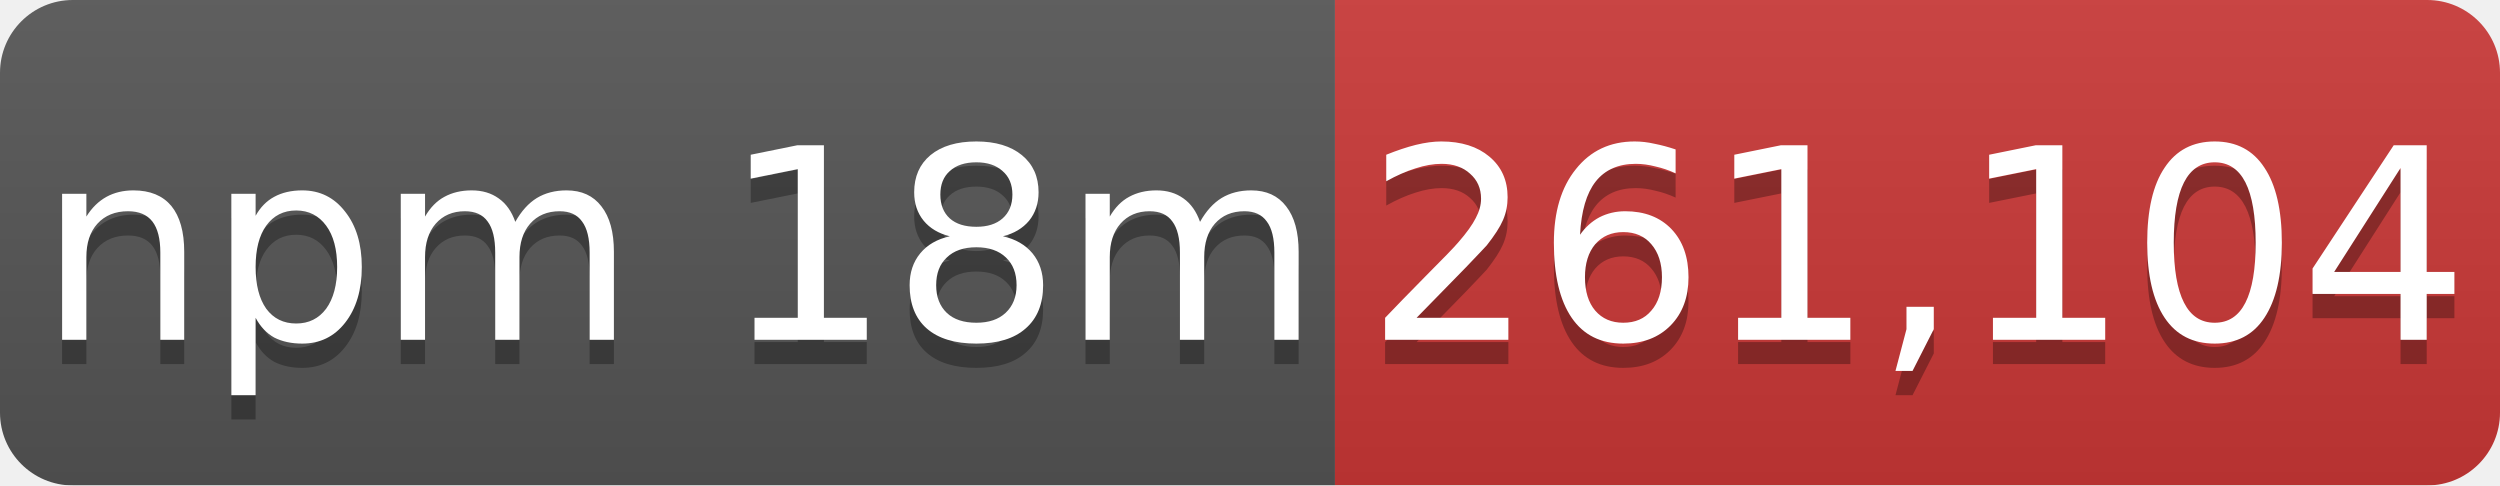
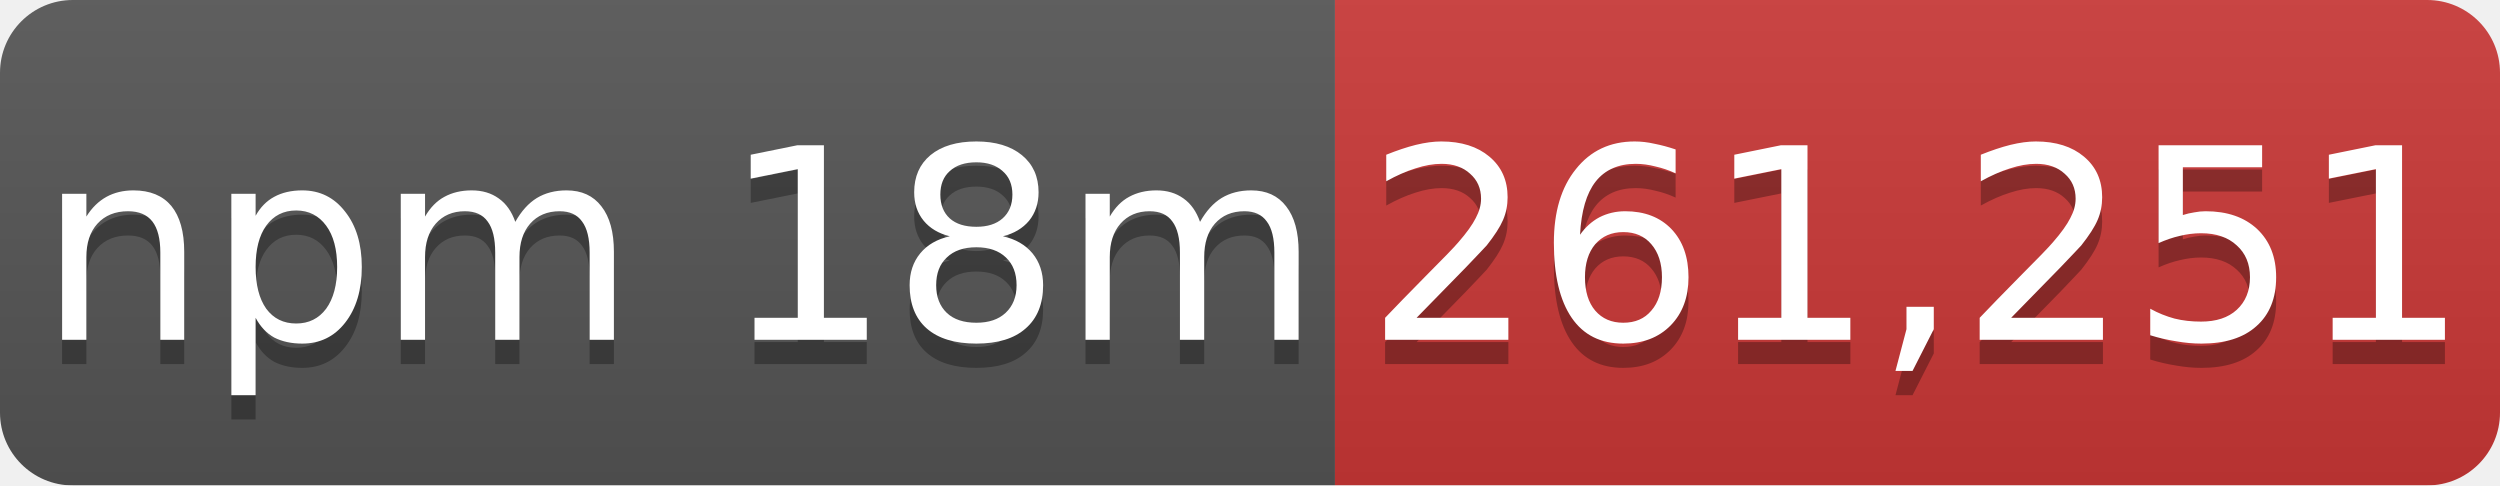
- <svg xmlns="http://www.w3.org/2000/svg" width="103" height="20" role="img" aria-label="npm 18m: 261,104">
+ <svg xmlns="http://www.w3.org/2000/svg" width="103" height="20" role="img" aria-label="npm 18m: 261,251">
  <linearGradient id="s" x2="0" y2="100%">
    <stop offset="0" stop-color="#bbb" stop-opacity=".1" />
    <stop offset="1" stop-opacity=".1" />
  </linearGradient>
  <mask id="m">
    <rect width="103" height="20" rx="3" fill="#fff" />
  </mask>
  <g mask="url(#m)">
    <rect width="55" height="20" fill="#555" />
    <rect x="55" width="48" height="20" fill="#cb3837" />
    <rect width="103" height="20" fill="url(#s)" />
  </g>
  <g fill="#fff" text-anchor="middle" font-family="Verdana,Geneva,DejaVu Sans,sans-serif" font-size="11">
    <text x="28" y="15" fill="#010101" fill-opacity=".3">npm 18m</text>
    <text x="28" y="14">npm 18m</text>
-     <text x="79" y="15" fill="#010101" fill-opacity=".3">261,104</text>
-     <text x="79" y="14">261,104</text>
+     <text x="79" y="15" fill="#010101" fill-opacity=".3">261,251</text>
+     <text x="79" y="14">261,251</text>
  </g>
</svg>
